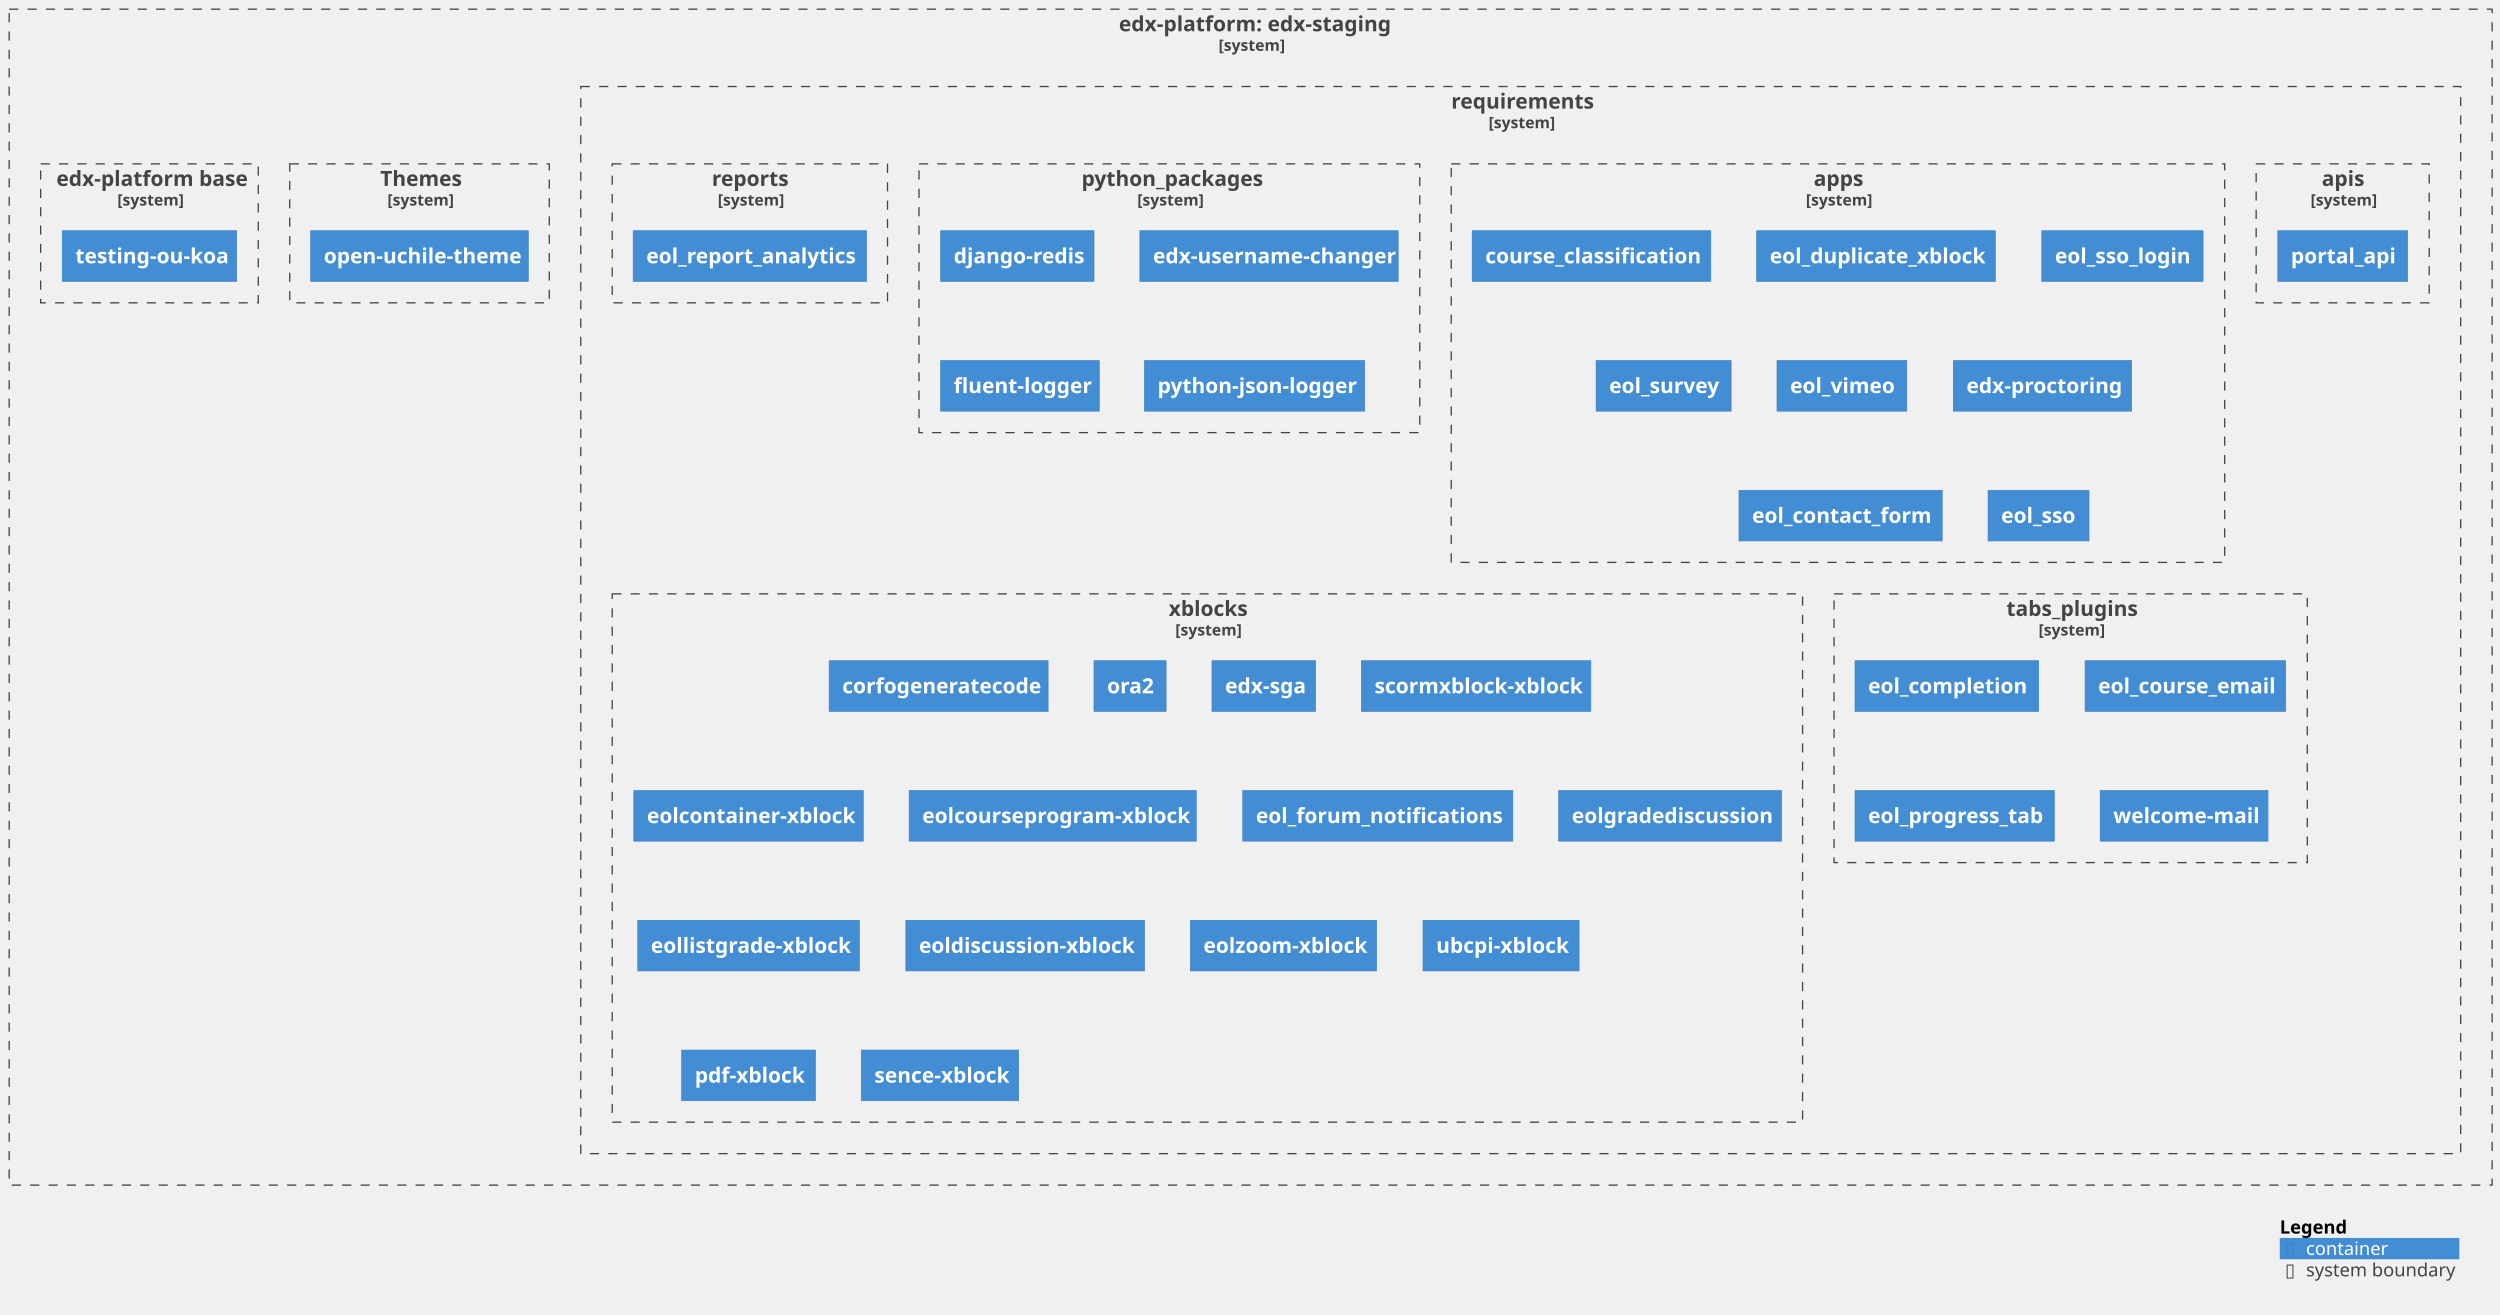
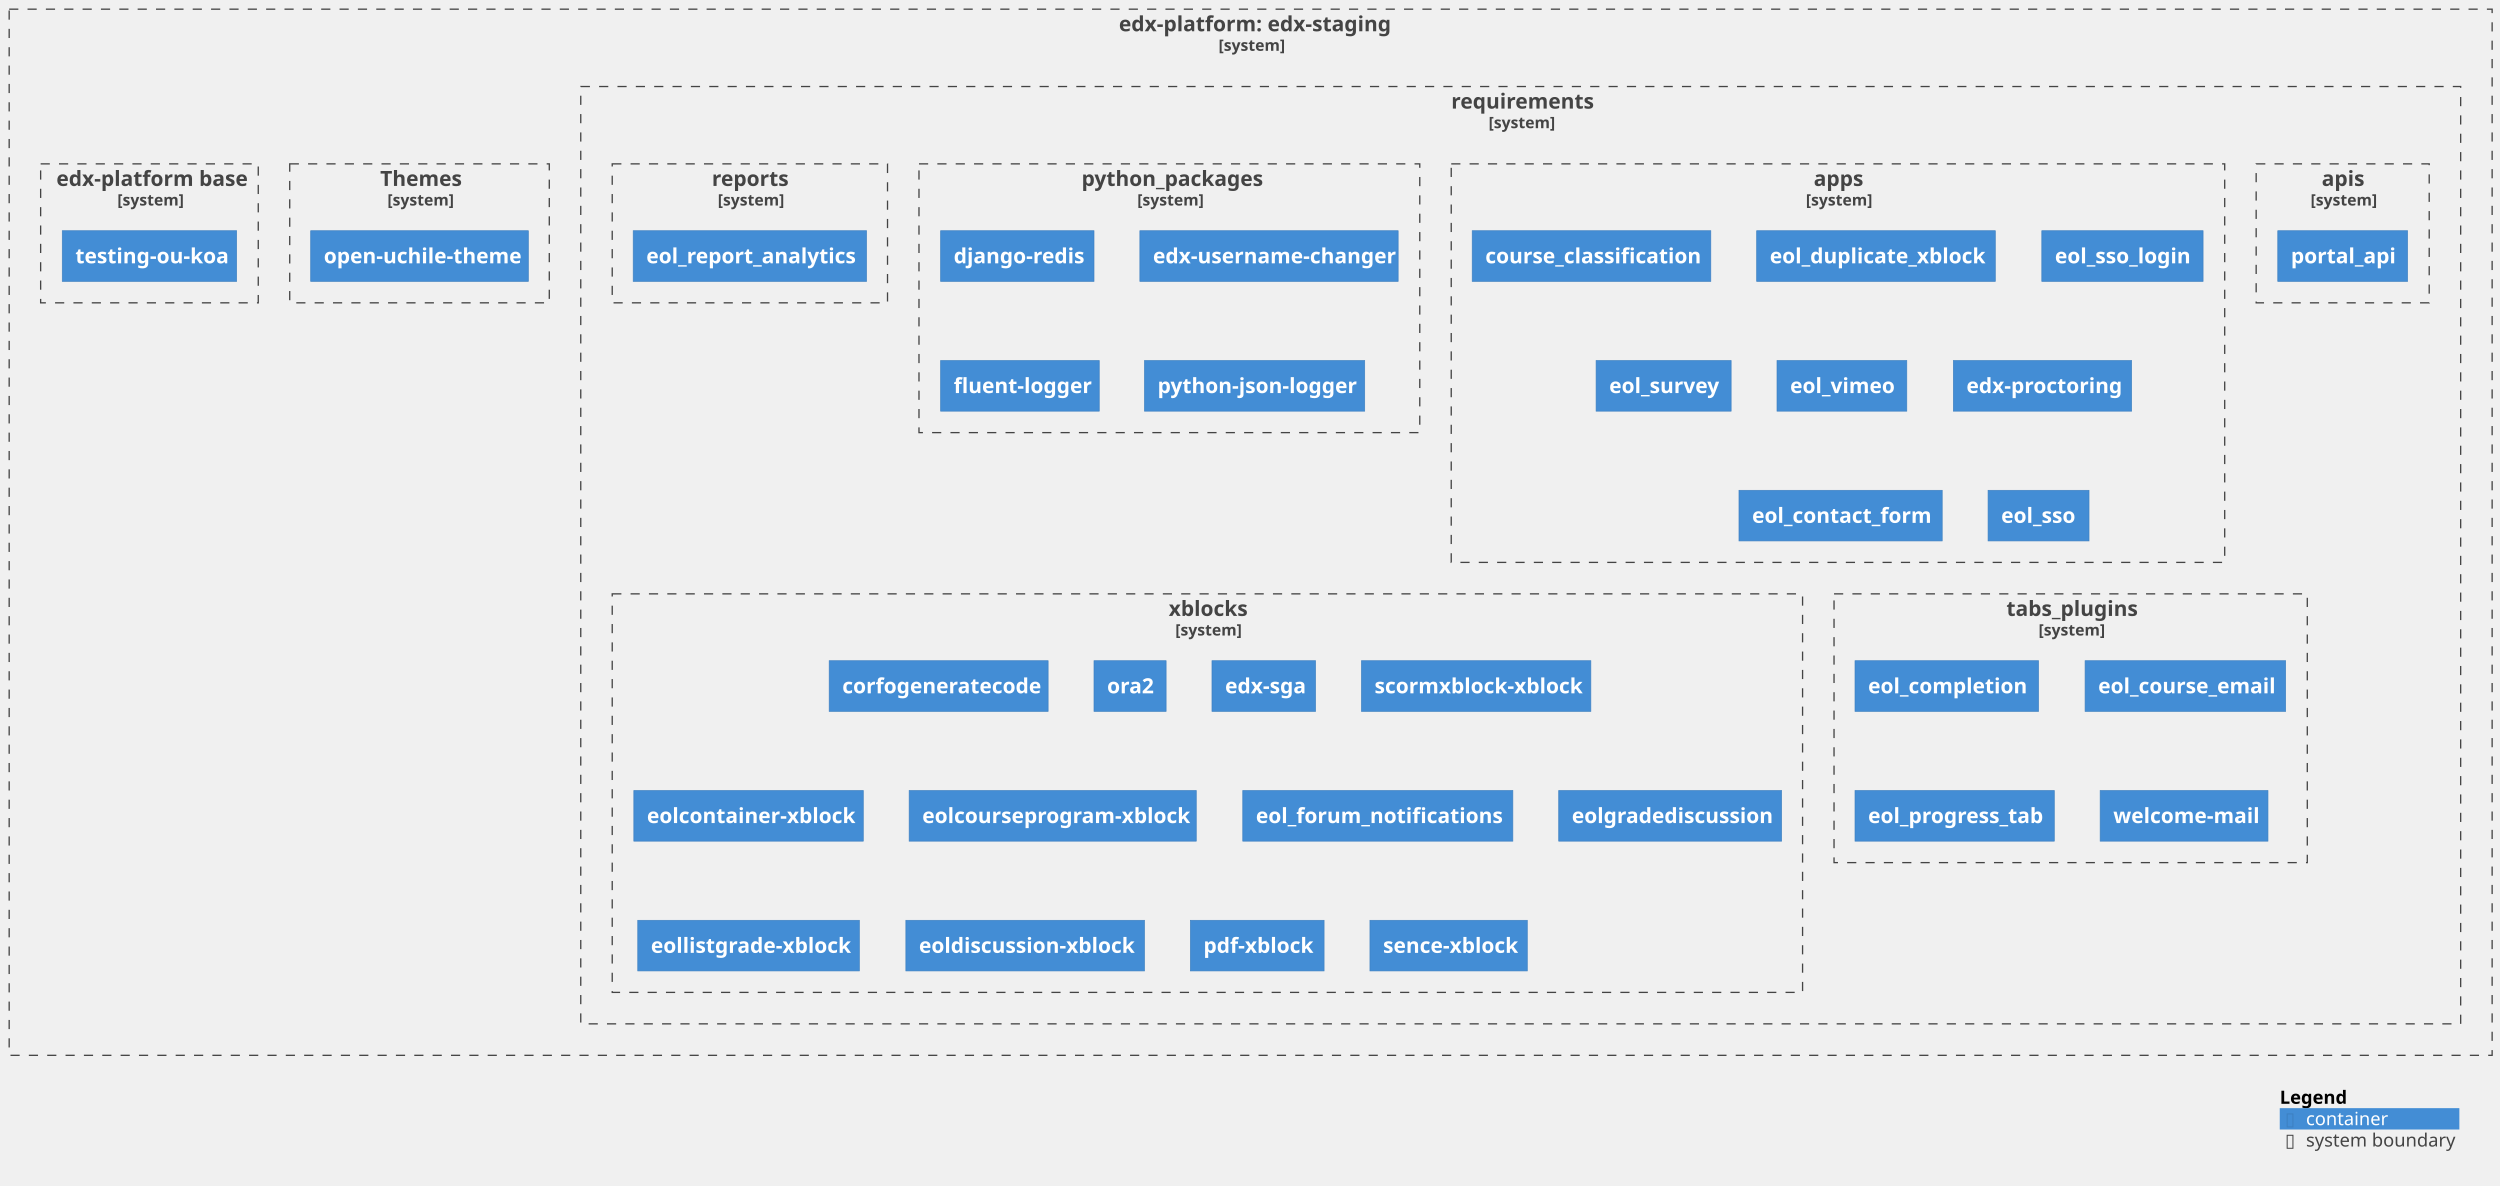
- <svg xmlns="http://www.w3.org/2000/svg" xmlns:xlink="http://www.w3.org/1999/xlink" contentStyleType="text/css" height="1003px" preserveAspectRatio="none" style="width:1907px;height:1003px;background:#FFFFFF;" version="1.1" viewBox="0 0 1907 1003" width="1907px" zoomAndPan="magnify">
+ <svg xmlns="http://www.w3.org/2000/svg" xmlns:xlink="http://www.w3.org/1999/xlink" contentStyleType="text/css" height="904px" preserveAspectRatio="none" style="width:1907px;height:904px;background:#FFFFFF;" version="1.1" viewBox="0 0 1907 904" width="1907px" zoomAndPan="magnify">
  <defs />
  <g>
    <g id="cluster_c1">
      <a href="https://github.com/eol-uchile/edx-staging" target="foo" title="https://github.com/eol-uchile/edx-staging" xlink:actuate="onRequest" xlink:href="https://github.com/eol-uchile/edx-staging" xlink:show="new" xlink:title="https://github.com/eol-uchile/edx-staging" xlink:type="simple">
-         <rect fill="none" height="897" style="stroke:#444444;stroke-width:1.0;stroke-dasharray:7.0,7.0;" width="1894" x="7" y="7" />
+         <rect fill="none" height="798" style="stroke:#444444;stroke-width:1.0;stroke-dasharray:7.0,7.0;" width="1894" x="7" y="7" />
        <text fill="#444444" font-family="sans-serif" font-size="16" font-weight="bold" lengthAdjust="spacing" textLength="201" x="853.5" y="23.852">edx-platform: edx-staging</text>
        <text fill="#444444" font-family="sans-serif" font-size="12" font-weight="bold" lengthAdjust="spacing" textLength="49" x="929.5" y="38.764">[system]</text>
      </a>
    </g>
    <g id="cluster_c2">
      <a href="https://github.com/eol-uchile/edx-staging/blob/openuchile-release/koa/requirements/" target="foo" title="https://github.com/eol-uchile/edx-staging/blob/openuchile-release/koa/requirements/" xlink:actuate="onRequest" xlink:href="https://github.com/eol-uchile/edx-staging/blob/openuchile-release/koa/requirements/" xlink:show="new" xlink:title="https://github.com/eol-uchile/edx-staging/blob/openuchile-release/koa/requirements/" xlink:type="simple">
-         <rect fill="none" height="814" style="stroke:#444444;stroke-width:1.0;stroke-dasharray:7.0,7.0;" width="1434" x="443" y="66" />
+         <rect fill="none" height="715" style="stroke:#444444;stroke-width:1.0;stroke-dasharray:7.0,7.0;" width="1434" x="443" y="66" />
        <text fill="#444444" font-family="sans-serif" font-size="16" font-weight="bold" lengthAdjust="spacing" textLength="106" x="1107" y="82.852">requirements</text>
        <text fill="#444444" font-family="sans-serif" font-size="12" font-weight="bold" lengthAdjust="spacing" textLength="49" x="1135.5" y="97.764">[system]</text>
      </a>
    </g>
    <g id="cluster_apis">
      <a href="https://github.com/eol-uchile/edx-staging/blob/openuchile-release/koa/requirements/apis.txt" target="foo" title="https://github.com/eol-uchile/edx-staging/blob/openuchile-release/koa/requirements/apis.txt" xlink:actuate="onRequest" xlink:href="https://github.com/eol-uchile/edx-staging/blob/openuchile-release/koa/requirements/apis.txt" xlink:show="new" xlink:title="https://github.com/eol-uchile/edx-staging/blob/openuchile-release/koa/requirements/apis.txt" xlink:type="simple">
        <rect fill="none" height="106" style="stroke:#444444;stroke-width:1.0;stroke-dasharray:7.0,7.0;" width="132" x="1721" y="125" />
        <text fill="#444444" font-family="sans-serif" font-size="16" font-weight="bold" lengthAdjust="spacing" textLength="32" x="1771" y="141.852">apis</text>
        <text fill="#444444" font-family="sans-serif" font-size="12" font-weight="bold" lengthAdjust="spacing" textLength="49" x="1762.5" y="156.764">[system]</text>
      </a>
    </g>
    <g id="cluster_apps">
      <a href="https://github.com/eol-uchile/edx-staging/blob/openuchile-release/koa/requirements/apps.txt" target="foo" title="https://github.com/eol-uchile/edx-staging/blob/openuchile-release/koa/requirements/apps.txt" xlink:actuate="onRequest" xlink:href="https://github.com/eol-uchile/edx-staging/blob/openuchile-release/koa/requirements/apps.txt" xlink:show="new" xlink:title="https://github.com/eol-uchile/edx-staging/blob/openuchile-release/koa/requirements/apps.txt" xlink:type="simple">
        <rect fill="none" height="304" style="stroke:#444444;stroke-width:1.0;stroke-dasharray:7.0,7.0;" width="590" x="1107" y="125" />
        <text fill="#444444" font-family="sans-serif" font-size="16" font-weight="bold" lengthAdjust="spacing" textLength="37" x="1383.5" y="141.852">apps</text>
        <text fill="#444444" font-family="sans-serif" font-size="12" font-weight="bold" lengthAdjust="spacing" textLength="49" x="1377.5" y="156.764">[system]</text>
      </a>
    </g>
    <g id="cluster_python_packages">
      <a href="https://github.com/eol-uchile/edx-staging/blob/openuchile-release/koa/requirements/python_packages.txt" target="foo" title="https://github.com/eol-uchile/edx-staging/blob/openuchile-release/koa/requirements/python_packages.txt" xlink:actuate="onRequest" xlink:href="https://github.com/eol-uchile/edx-staging/blob/openuchile-release/koa/requirements/python_packages.txt" xlink:show="new" xlink:title="https://github.com/eol-uchile/edx-staging/blob/openuchile-release/koa/requirements/python_packages.txt" xlink:type="simple">
        <rect fill="none" height="205" style="stroke:#444444;stroke-width:1.0;stroke-dasharray:7.0,7.0;" width="382" x="701" y="125" />
        <text fill="#444444" font-family="sans-serif" font-size="16" font-weight="bold" lengthAdjust="spacing" textLength="134" x="825" y="141.852">python_packages</text>
        <text fill="#444444" font-family="sans-serif" font-size="12" font-weight="bold" lengthAdjust="spacing" textLength="49" x="867.5" y="156.764">[system]</text>
      </a>
    </g>
    <g id="cluster_reports">
      <a href="https://github.com/eol-uchile/edx-staging/blob/openuchile-release/koa/requirements/reports.txt" target="foo" title="https://github.com/eol-uchile/edx-staging/blob/openuchile-release/koa/requirements/reports.txt" xlink:actuate="onRequest" xlink:href="https://github.com/eol-uchile/edx-staging/blob/openuchile-release/koa/requirements/reports.txt" xlink:show="new" xlink:title="https://github.com/eol-uchile/edx-staging/blob/openuchile-release/koa/requirements/reports.txt" xlink:type="simple">
        <rect fill="none" height="106" style="stroke:#444444;stroke-width:1.0;stroke-dasharray:7.0,7.0;" width="210" x="467" y="125" />
        <text fill="#444444" font-family="sans-serif" font-size="16" font-weight="bold" lengthAdjust="spacing" textLength="58" x="543" y="141.852">reports</text>
        <text fill="#444444" font-family="sans-serif" font-size="12" font-weight="bold" lengthAdjust="spacing" textLength="49" x="547.5" y="156.764">[system]</text>
      </a>
    </g>
    <g id="cluster_tabs_plugins">
      <a href="https://github.com/eol-uchile/edx-staging/blob/openuchile-release/koa/requirements/tabs_plugins.txt" target="foo" title="https://github.com/eol-uchile/edx-staging/blob/openuchile-release/koa/requirements/tabs_plugins.txt" xlink:actuate="onRequest" xlink:href="https://github.com/eol-uchile/edx-staging/blob/openuchile-release/koa/requirements/tabs_plugins.txt" xlink:show="new" xlink:title="https://github.com/eol-uchile/edx-staging/blob/openuchile-release/koa/requirements/tabs_plugins.txt" xlink:type="simple">
        <rect fill="none" height="205" style="stroke:#444444;stroke-width:1.0;stroke-dasharray:7.0,7.0;" width="361" x="1399" y="453" />
        <text fill="#444444" font-family="sans-serif" font-size="16" font-weight="bold" lengthAdjust="spacing" textLength="98" x="1530.5" y="469.852">tabs_plugins</text>
        <text fill="#444444" font-family="sans-serif" font-size="12" font-weight="bold" lengthAdjust="spacing" textLength="49" x="1555" y="484.764">[system]</text>
      </a>
    </g>
    <g id="cluster_xblocks">
      <a href="https://github.com/eol-uchile/edx-staging/blob/openuchile-release/koa/requirements/xblocks.txt" target="foo" title="https://github.com/eol-uchile/edx-staging/blob/openuchile-release/koa/requirements/xblocks.txt" xlink:actuate="onRequest" xlink:href="https://github.com/eol-uchile/edx-staging/blob/openuchile-release/koa/requirements/xblocks.txt" xlink:show="new" xlink:title="https://github.com/eol-uchile/edx-staging/blob/openuchile-release/koa/requirements/xblocks.txt" xlink:type="simple">
-         <rect fill="none" height="403" style="stroke:#444444;stroke-width:1.0;stroke-dasharray:7.0,7.0;" width="908" x="467" y="453" />
+         <rect fill="none" height="304" style="stroke:#444444;stroke-width:1.0;stroke-dasharray:7.0,7.0;" width="908" x="467" y="453" />
        <text fill="#444444" font-family="sans-serif" font-size="16" font-weight="bold" lengthAdjust="spacing" textLength="59" x="891.5" y="469.852">xblocks</text>
        <text fill="#444444" font-family="sans-serif" font-size="12" font-weight="bold" lengthAdjust="spacing" textLength="49" x="896.5" y="484.764">[system]</text>
      </a>
    </g>
    <g id="cluster_theme">
      <a href="https://github.com/eol-uchile/edx-staging/blob/openuchile-release/koa/themes/" target="foo" title="https://github.com/eol-uchile/edx-staging/blob/openuchile-release/koa/themes/" xlink:actuate="onRequest" xlink:href="https://github.com/eol-uchile/edx-staging/blob/openuchile-release/koa/themes/" xlink:show="new" xlink:title="https://github.com/eol-uchile/edx-staging/blob/openuchile-release/koa/themes/" xlink:type="simple">
        <rect fill="none" height="106" style="stroke:#444444;stroke-width:1.0;stroke-dasharray:7.0,7.0;" width="198" x="221" y="125" />
        <text fill="#444444" font-family="sans-serif" font-size="16" font-weight="bold" lengthAdjust="spacing" textLength="60" x="290" y="141.852">Themes</text>
        <text fill="#444444" font-family="sans-serif" font-size="12" font-weight="bold" lengthAdjust="spacing" textLength="49" x="295.5" y="156.764">[system]</text>
      </a>
    </g>
    <g id="cluster_dockerfile">
      <a href="https://github.com/eol-uchile/edx-staging/blob/openuchile-release/koa/Dockerfile" target="foo" title="https://github.com/eol-uchile/edx-staging/blob/openuchile-release/koa/Dockerfile" xlink:actuate="onRequest" xlink:href="https://github.com/eol-uchile/edx-staging/blob/openuchile-release/koa/Dockerfile" xlink:show="new" xlink:title="https://github.com/eol-uchile/edx-staging/blob/openuchile-release/koa/Dockerfile" xlink:type="simple">
        <rect fill="none" height="106" style="stroke:#444444;stroke-width:1.0;stroke-dasharray:7.0,7.0;" width="166" x="31" y="125" />
        <text fill="#444444" font-family="sans-serif" font-size="16" font-weight="bold" lengthAdjust="spacing" textLength="142" x="43" y="141.852">edx-platform base</text>
        <text fill="#444444" font-family="sans-serif" font-size="12" font-weight="bold" lengthAdjust="spacing" textLength="49" x="89.5" y="156.764">[system]</text>
      </a>
    </g>
    <g id="elem_apis1">
      <a href="https://github.com/eol-uchile/portal_api/releases/tag/0.3" target="foo" title="https://github.com/eol-uchile/portal_api/releases/tag/0.3" xlink:actuate="onRequest" xlink:href="https://github.com/eol-uchile/portal_api/releases/tag/0.3" xlink:show="new" xlink:title="https://github.com/eol-uchile/portal_api/releases/tag/0.3" xlink:type="simple">
        <rect fill="#438DD5" height="38.625" style="stroke:#3C7FC0;stroke-width:0.5;" width="99" x="1737.5" y="176" />
        <text fill="#FFFFFF" font-family="sans-serif" font-size="16" font-weight="bold" lengthAdjust="spacing" textLength="79" x="1747.5" y="200.852">portal_api</text>
      </a>
    </g>
    <g id="elem_apps1">
      <a href="https://github.com/eol-uchile/course_classification/releases/tag/1.3.0-dev2" target="foo" title="https://github.com/eol-uchile/course_classification/releases/tag/1.3.0-dev2" xlink:actuate="onRequest" xlink:href="https://github.com/eol-uchile/course_classification/releases/tag/1.3.0-dev2" xlink:show="new" xlink:title="https://github.com/eol-uchile/course_classification/releases/tag/1.3.0-dev2" xlink:type="simple">
        <rect fill="#438DD5" height="38.625" style="stroke:#3C7FC0;stroke-width:0.5;" width="182" x="1123" y="176" />
        <text fill="#FFFFFF" font-family="sans-serif" font-size="16" font-weight="bold" lengthAdjust="spacing" textLength="162" x="1133" y="200.852">course_classification</text>
      </a>
    </g>
    <g id="elem_apps2">
      <a href="https://github.com/eol-uchile/eol_duplicate_xblock/releases/tag/1.0.0" target="foo" title="https://github.com/eol-uchile/eol_duplicate_xblock/releases/tag/1.0.0" xlink:actuate="onRequest" xlink:href="https://github.com/eol-uchile/eol_duplicate_xblock/releases/tag/1.0.0" xlink:show="new" xlink:title="https://github.com/eol-uchile/eol_duplicate_xblock/releases/tag/1.0.0" xlink:type="simple">
        <rect fill="#438DD5" height="38.625" style="stroke:#3C7FC0;stroke-width:0.5;" width="182" x="1340" y="176" />
        <text fill="#FFFFFF" font-family="sans-serif" font-size="16" font-weight="bold" lengthAdjust="spacing" textLength="162" x="1350" y="200.852">eol_duplicate_xblock</text>
      </a>
    </g>
    <g id="elem_apps3">
      <a href="https://github.com/eol-uchile/eol_sso_login/releases/tag/0.1.1" target="foo" title="https://github.com/eol-uchile/eol_sso_login/releases/tag/0.1.1" xlink:actuate="onRequest" xlink:href="https://github.com/eol-uchile/eol_sso_login/releases/tag/0.1.1" xlink:show="new" xlink:title="https://github.com/eol-uchile/eol_sso_login/releases/tag/0.1.1" xlink:type="simple">
        <rect fill="#438DD5" height="38.625" style="stroke:#3C7FC0;stroke-width:0.5;" width="123" x="1557.5" y="176" />
        <text fill="#FFFFFF" font-family="sans-serif" font-size="16" font-weight="bold" lengthAdjust="spacing" textLength="103" x="1567.5" y="200.852">eol_sso_login</text>
      </a>
    </g>
    <g id="elem_apps4">
      <a href="https://github.com/eol-uchile/eol_survey/releases/tag/1.0.0" target="foo" title="https://github.com/eol-uchile/eol_survey/releases/tag/1.0.0" xlink:actuate="onRequest" xlink:href="https://github.com/eol-uchile/eol_survey/releases/tag/1.0.0" xlink:show="new" xlink:title="https://github.com/eol-uchile/eol_survey/releases/tag/1.0.0" xlink:type="simple">
        <rect fill="#438DD5" height="38.625" style="stroke:#3C7FC0;stroke-width:0.5;" width="103" x="1217.5" y="275" />
        <text fill="#FFFFFF" font-family="sans-serif" font-size="16" font-weight="bold" lengthAdjust="spacing" textLength="83" x="1227.5" y="299.852">eol_survey</text>
      </a>
    </g>
    <g id="elem_apps5">
      <a href="https://github.com/eol-uchile/eol_vimeo/releases/tag/1.0.1" target="foo" title="https://github.com/eol-uchile/eol_vimeo/releases/tag/1.0.1" xlink:actuate="onRequest" xlink:href="https://github.com/eol-uchile/eol_vimeo/releases/tag/1.0.1" xlink:show="new" xlink:title="https://github.com/eol-uchile/eol_vimeo/releases/tag/1.0.1" xlink:type="simple">
        <rect fill="#438DD5" height="38.625" style="stroke:#3C7FC0;stroke-width:0.5;" width="99" x="1355.5" y="275" />
        <text fill="#FFFFFF" font-family="sans-serif" font-size="16" font-weight="bold" lengthAdjust="spacing" textLength="79" x="1365.5" y="299.852">eol_vimeo</text>
      </a>
    </g>
    <g id="elem_apps6">
      <a href="https://github.com/openedx/edx-proctoring/releases/tag/2.6.7" target="foo" title="https://github.com/openedx/edx-proctoring/releases/tag/2.6.7" xlink:actuate="onRequest" xlink:href="https://github.com/openedx/edx-proctoring/releases/tag/2.6.7" xlink:show="new" xlink:title="https://github.com/openedx/edx-proctoring/releases/tag/2.6.7" xlink:type="simple">
        <rect fill="#438DD5" height="38.625" style="stroke:#3C7FC0;stroke-width:0.5;" width="136" x="1490" y="275" />
        <text fill="#FFFFFF" font-family="sans-serif" font-size="16" font-weight="bold" lengthAdjust="spacing" textLength="116" x="1500" y="299.852">edx-proctoring</text>
      </a>
    </g>
    <g id="elem_apps7">
      <a href="https://github.com/eol-uchile/eol_contact_form/releases/tag/0.5.3" target="foo" title="https://github.com/eol-uchile/eol_contact_form/releases/tag/0.5.3" xlink:actuate="onRequest" xlink:href="https://github.com/eol-uchile/eol_contact_form/releases/tag/0.5.3" xlink:show="new" xlink:title="https://github.com/eol-uchile/eol_contact_form/releases/tag/0.5.3" xlink:type="simple">
        <rect fill="#438DD5" height="38.625" style="stroke:#3C7FC0;stroke-width:0.5;" width="155" x="1326.5" y="374" />
        <text fill="#FFFFFF" font-family="sans-serif" font-size="16" font-weight="bold" lengthAdjust="spacing" textLength="135" x="1336.5" y="398.852">eol_contact_form</text>
      </a>
    </g>
    <g id="elem_apps8">
      <a href="https://github.com/eol-uchile/eol_sso/releases/tag/1.0.1" target="foo" title="https://github.com/eol-uchile/eol_sso/releases/tag/1.0.1" xlink:actuate="onRequest" xlink:href="https://github.com/eol-uchile/eol_sso/releases/tag/1.0.1" xlink:show="new" xlink:title="https://github.com/eol-uchile/eol_sso/releases/tag/1.0.1" xlink:type="simple">
        <rect fill="#438DD5" height="38.625" style="stroke:#3C7FC0;stroke-width:0.5;" width="77" x="1516.5" y="374" />
        <text fill="#FFFFFF" font-family="sans-serif" font-size="16" font-weight="bold" lengthAdjust="spacing" textLength="57" x="1526.5" y="398.852">eol_sso</text>
      </a>
    </g>
    <g id="elem_python_packages1">
      <rect fill="#438DD5" height="38.625" style="stroke:#3C7FC0;stroke-width:0.5;" width="117" x="717.5" y="176" />
      <text fill="#FFFFFF" font-family="sans-serif" font-size="16" font-weight="bold" lengthAdjust="spacing" textLength="97" x="727.5" y="200.852">django-redis</text>
    </g>
    <g id="elem_python_packages2">
      <a href="https://github.com/mitodl/edx-username-changer.git/releases/tag/main" target="foo" title="https://github.com/mitodl/edx-username-changer.git/releases/tag/main" xlink:actuate="onRequest" xlink:href="https://github.com/mitodl/edx-username-changer.git/releases/tag/main" xlink:show="new" xlink:title="https://github.com/mitodl/edx-username-changer.git/releases/tag/main" xlink:type="simple">
        <rect fill="#438DD5" height="38.625" style="stroke:#3C7FC0;stroke-width:0.5;" width="197" x="869.5" y="176" />
        <text fill="#FFFFFF" font-family="sans-serif" font-size="16" font-weight="bold" lengthAdjust="spacing" textLength="177" x="879.5" y="200.852">edx-username-changer</text>
      </a>
    </g>
    <g id="elem_python_packages3">
      <rect fill="#438DD5" height="38.625" style="stroke:#3C7FC0;stroke-width:0.5;" width="121" x="717.5" y="275" />
      <text fill="#FFFFFF" font-family="sans-serif" font-size="16" font-weight="bold" lengthAdjust="spacing" textLength="101" x="727.5" y="299.852">fluent-logger</text>
    </g>
    <g id="elem_python_packages4">
      <rect fill="#438DD5" height="38.625" style="stroke:#3C7FC0;stroke-width:0.5;" width="168" x="873" y="275" />
      <text fill="#FFFFFF" font-family="sans-serif" font-size="16" font-weight="bold" lengthAdjust="spacing" textLength="148" x="883" y="299.852">python-json-logger</text>
    </g>
    <g id="elem_reports1">
      <a href="https://github.com/eol-uchile/eol_report_analytics/releases/tag/0.0.1" target="foo" title="https://github.com/eol-uchile/eol_report_analytics/releases/tag/0.0.1" xlink:actuate="onRequest" xlink:href="https://github.com/eol-uchile/eol_report_analytics/releases/tag/0.0.1" xlink:show="new" xlink:title="https://github.com/eol-uchile/eol_report_analytics/releases/tag/0.0.1" xlink:type="simple">
        <rect fill="#438DD5" height="38.625" style="stroke:#3C7FC0;stroke-width:0.5;" width="178" x="483" y="176" />
        <text fill="#FFFFFF" font-family="sans-serif" font-size="16" font-weight="bold" lengthAdjust="spacing" textLength="158" x="493" y="200.852">eol_report_analytics</text>
      </a>
    </g>
    <g id="elem_tabs_plugins1">
      <a href="https://github.com/eol-uchile/eol_completion/releases/tag/0.0.1+open" target="foo" title="https://github.com/eol-uchile/eol_completion/releases/tag/0.0.1+open" xlink:actuate="onRequest" xlink:href="https://github.com/eol-uchile/eol_completion/releases/tag/0.0.1+open" xlink:show="new" xlink:title="https://github.com/eol-uchile/eol_completion/releases/tag/0.0.1+open" xlink:type="simple">
        <rect fill="#438DD5" height="38.625" style="stroke:#3C7FC0;stroke-width:0.5;" width="140" x="1415" y="504" />
        <text fill="#FFFFFF" font-family="sans-serif" font-size="16" font-weight="bold" lengthAdjust="spacing" textLength="120" x="1425" y="528.852">eol_completion</text>
      </a>
    </g>
    <g id="elem_tabs_plugins2">
      <a href="https://github.com/eol-uchile/eol_course_email/commit/cfcca8a18389f64a1383f686a684c585019d16f1" target="foo" title="https://github.com/eol-uchile/eol_course_email/commit/cfcca8a18389f64a1383f686a684c585019d16f1" xlink:actuate="onRequest" xlink:href="https://github.com/eol-uchile/eol_course_email/commit/cfcca8a18389f64a1383f686a684c585019d16f1" xlink:show="new" xlink:title="https://github.com/eol-uchile/eol_course_email/commit/cfcca8a18389f64a1383f686a684c585019d16f1" xlink:type="simple">
        <rect fill="#438DD5" height="38.625" style="stroke:#3C7FC0;stroke-width:0.5;" width="153" x="1590.5" y="504" />
        <text fill="#FFFFFF" font-family="sans-serif" font-size="16" font-weight="bold" lengthAdjust="spacing" textLength="133" x="1600.5" y="528.852">eol_course_email</text>
      </a>
    </g>
    <g id="elem_tabs_plugins3">
      <a href="https://github.com/eol-uchile/eol_progress_tab/commit/698177942488d4bc3c3b931887e6fef0b94473aa" target="foo" title="https://github.com/eol-uchile/eol_progress_tab/commit/698177942488d4bc3c3b931887e6fef0b94473aa" xlink:actuate="onRequest" xlink:href="https://github.com/eol-uchile/eol_progress_tab/commit/698177942488d4bc3c3b931887e6fef0b94473aa" xlink:show="new" xlink:title="https://github.com/eol-uchile/eol_progress_tab/commit/698177942488d4bc3c3b931887e6fef0b94473aa" xlink:type="simple">
        <rect fill="#438DD5" height="38.625" style="stroke:#3C7FC0;stroke-width:0.5;" width="152" x="1415" y="603" />
        <text fill="#FFFFFF" font-family="sans-serif" font-size="16" font-weight="bold" lengthAdjust="spacing" textLength="132" x="1425" y="627.852">eol_progress_tab</text>
      </a>
    </g>
    <g id="elem_tabs_plugins4">
      <a href="https://github.com/eol-uchile/eol_welcome_mail/releases/tag/0.0.1" target="foo" title="https://github.com/eol-uchile/eol_welcome_mail/releases/tag/0.0.1" xlink:actuate="onRequest" xlink:href="https://github.com/eol-uchile/eol_welcome_mail/releases/tag/0.0.1" xlink:show="new" xlink:title="https://github.com/eol-uchile/eol_welcome_mail/releases/tag/0.0.1" xlink:type="simple">
        <rect fill="#438DD5" height="38.625" style="stroke:#3C7FC0;stroke-width:0.5;" width="128" x="1602" y="603" />
        <text fill="#FFFFFF" font-family="sans-serif" font-size="16" font-weight="bold" lengthAdjust="spacing" textLength="108" x="1612" y="627.852">welcome-mail</text>
      </a>
    </g>
    <g id="elem_xblocks1">
      <a href="https://github.com/eol-uchile/corfo_generate_code/commit/a6b171148ba7278c05c664f0eb41f52743634bd2" target="foo" title="https://github.com/eol-uchile/corfo_generate_code/commit/a6b171148ba7278c05c664f0eb41f52743634bd2" xlink:actuate="onRequest" xlink:href="https://github.com/eol-uchile/corfo_generate_code/commit/a6b171148ba7278c05c664f0eb41f52743634bd2" xlink:show="new" xlink:title="https://github.com/eol-uchile/corfo_generate_code/commit/a6b171148ba7278c05c664f0eb41f52743634bd2" xlink:type="simple">
        <rect fill="#438DD5" height="38.625" style="stroke:#3C7FC0;stroke-width:0.5;" width="167" x="632.5" y="504" />
        <text fill="#FFFFFF" font-family="sans-serif" font-size="16" font-weight="bold" lengthAdjust="spacing" textLength="147" x="642.5" y="528.852">corfogeneratecode</text>
      </a>
    </g>
    <g id="elem_xblocks2">
      <a href="https://github.com/eol-uchile/edx-ora2/commit/e873498bd2671b830f19a2441ec1608b7d4bbbc4" target="foo" title="https://github.com/eol-uchile/edx-ora2/commit/e873498bd2671b830f19a2441ec1608b7d4bbbc4" xlink:actuate="onRequest" xlink:href="https://github.com/eol-uchile/edx-ora2/commit/e873498bd2671b830f19a2441ec1608b7d4bbbc4" xlink:show="new" xlink:title="https://github.com/eol-uchile/edx-ora2/commit/e873498bd2671b830f19a2441ec1608b7d4bbbc4" xlink:type="simple">
        <rect fill="#438DD5" height="38.625" style="stroke:#3C7FC0;stroke-width:0.5;" width="55" x="834.5" y="504" />
        <text fill="#FFFFFF" font-family="sans-serif" font-size="16" font-weight="bold" lengthAdjust="spacing" textLength="35" x="844.5" y="528.852">ora2</text>
      </a>
    </g>
    <g id="elem_xblocks3">
      <a href="https://github.com/eol-uchile/edx-sga/releases/tag/0.10.0+eol3.1.2" target="foo" title="https://github.com/eol-uchile/edx-sga/releases/tag/0.10.0+eol3.1.2" xlink:actuate="onRequest" xlink:href="https://github.com/eol-uchile/edx-sga/releases/tag/0.10.0+eol3.1.2" xlink:show="new" xlink:title="https://github.com/eol-uchile/edx-sga/releases/tag/0.10.0+eol3.1.2" xlink:type="simple">
        <rect fill="#438DD5" height="38.625" style="stroke:#3C7FC0;stroke-width:0.5;" width="79" x="924.5" y="504" />
        <text fill="#FFFFFF" font-family="sans-serif" font-size="16" font-weight="bold" lengthAdjust="spacing" textLength="59" x="934.5" y="528.852">edx-sga</text>
      </a>
    </g>
    <g id="elem_xblocks4">
      <a href="https://github.com/eol-uchile/edx_xblock_scorm/commit/c23184c0e22a7847f0b0c917bbe431c2973770fb" target="foo" title="https://github.com/eol-uchile/edx_xblock_scorm/commit/c23184c0e22a7847f0b0c917bbe431c2973770fb" xlink:actuate="onRequest" xlink:href="https://github.com/eol-uchile/edx_xblock_scorm/commit/c23184c0e22a7847f0b0c917bbe431c2973770fb" xlink:show="new" xlink:title="https://github.com/eol-uchile/edx_xblock_scorm/commit/c23184c0e22a7847f0b0c917bbe431c2973770fb" xlink:type="simple">
        <rect fill="#438DD5" height="38.625" style="stroke:#3C7FC0;stroke-width:0.5;" width="175" x="1038.5" y="504" />
        <text fill="#FFFFFF" font-family="sans-serif" font-size="16" font-weight="bold" lengthAdjust="spacing" textLength="155" x="1048.5" y="528.852">scormxblock-xblock</text>
      </a>
    </g>
    <g id="elem_xblocks5">
      <a href="https://github.com/eol-uchile/eol-container-xblock/releases/tag/v1.0.0" target="foo" title="https://github.com/eol-uchile/eol-container-xblock/releases/tag/v1.0.0" xlink:actuate="onRequest" xlink:href="https://github.com/eol-uchile/eol-container-xblock/releases/tag/v1.0.0" xlink:show="new" xlink:title="https://github.com/eol-uchile/eol-container-xblock/releases/tag/v1.0.0" xlink:type="simple">
        <rect fill="#438DD5" height="38.625" style="stroke:#3C7FC0;stroke-width:0.5;" width="175" x="483.5" y="603" />
        <text fill="#FFFFFF" font-family="sans-serif" font-size="16" font-weight="bold" lengthAdjust="spacing" textLength="155" x="493.5" y="627.852">eolcontainer-xblock</text>
      </a>
    </g>
    <g id="elem_xblocks6">
      <a href="https://github.com/eol-uchile/eol-course-program-xblock/releases/tag/0.1.1" target="foo" title="https://github.com/eol-uchile/eol-course-program-xblock/releases/tag/0.1.1" xlink:actuate="onRequest" xlink:href="https://github.com/eol-uchile/eol-course-program-xblock/releases/tag/0.1.1" xlink:show="new" xlink:title="https://github.com/eol-uchile/eol-course-program-xblock/releases/tag/0.1.1" xlink:type="simple">
        <rect fill="#438DD5" height="38.625" style="stroke:#3C7FC0;stroke-width:0.5;" width="219" x="693.5" y="603" />
        <text fill="#FFFFFF" font-family="sans-serif" font-size="16" font-weight="bold" lengthAdjust="spacing" textLength="199" x="703.5" y="627.852">eolcourseprogram-xblock</text>
      </a>
    </g>
    <g id="elem_xblocks7">
      <a href="https://github.com/eol-uchile/eol_forum_notifications/releases/tag/1.0.3" target="foo" title="https://github.com/eol-uchile/eol_forum_notifications/releases/tag/1.0.3" xlink:actuate="onRequest" xlink:href="https://github.com/eol-uchile/eol_forum_notifications/releases/tag/1.0.3" xlink:show="new" xlink:title="https://github.com/eol-uchile/eol_forum_notifications/releases/tag/1.0.3" xlink:type="simple">
        <rect fill="#438DD5" height="38.625" style="stroke:#3C7FC0;stroke-width:0.5;" width="206" x="948" y="603" />
        <text fill="#FFFFFF" font-family="sans-serif" font-size="16" font-weight="bold" lengthAdjust="spacing" textLength="186" x="958" y="627.852">eol_forum_notifications</text>
      </a>
    </g>
    <g id="elem_xblocks8">
      <a href="https://github.com/eol-uchile/eol_gradeforum_xblock/releases/tag/1.0.0" target="foo" title="https://github.com/eol-uchile/eol_gradeforum_xblock/releases/tag/1.0.0" xlink:actuate="onRequest" xlink:href="https://github.com/eol-uchile/eol_gradeforum_xblock/releases/tag/1.0.0" xlink:show="new" xlink:title="https://github.com/eol-uchile/eol_gradeforum_xblock/releases/tag/1.0.0" xlink:type="simple">
        <rect fill="#438DD5" height="38.625" style="stroke:#3C7FC0;stroke-width:0.5;" width="170" x="1189" y="603" />
        <text fill="#FFFFFF" font-family="sans-serif" font-size="16" font-weight="bold" lengthAdjust="spacing" textLength="150" x="1199" y="627.852">eolgradediscussion</text>
      </a>
    </g>
    <g id="elem_xblocks9">
      <a href="https://github.com/eol-uchile/eol_list_grade/releases/tag/1.0.0" target="foo" title="https://github.com/eol-uchile/eol_list_grade/releases/tag/1.0.0" xlink:actuate="onRequest" xlink:href="https://github.com/eol-uchile/eol_list_grade/releases/tag/1.0.0" xlink:show="new" xlink:title="https://github.com/eol-uchile/eol_list_grade/releases/tag/1.0.0" xlink:type="simple">
        <rect fill="#438DD5" height="38.625" style="stroke:#3C7FC0;stroke-width:0.5;" width="169" x="486.5" y="702" />
        <text fill="#FFFFFF" font-family="sans-serif" font-size="16" font-weight="bold" lengthAdjust="spacing" textLength="149" x="496.5" y="726.852">eollistgrade-xblock</text>
      </a>
    </g>
    <g id="elem_xblocks10">
      <a href="https://github.com/eol-uchile/eol_xblock_discussion/releases/tag/1.0.1" target="foo" title="https://github.com/eol-uchile/eol_xblock_discussion/releases/tag/1.0.1" xlink:actuate="onRequest" xlink:href="https://github.com/eol-uchile/eol_xblock_discussion/releases/tag/1.0.1" xlink:show="new" xlink:title="https://github.com/eol-uchile/eol_xblock_discussion/releases/tag/1.0.1" xlink:type="simple">
        <rect fill="#438DD5" height="38.625" style="stroke:#3C7FC0;stroke-width:0.5;" width="182" x="691" y="702" />
        <text fill="#FFFFFF" font-family="sans-serif" font-size="16" font-weight="bold" lengthAdjust="spacing" textLength="162" x="701" y="726.852">eoldiscussion-xblock</text>
      </a>
    </g>
    <g id="elem_xblocks11">
-       <a href="https://github.com/eol-uchile/eol-zoom-xblock/releases/tag/1.1.2" target="foo" title="https://github.com/eol-uchile/eol-zoom-xblock/releases/tag/1.1.2" xlink:actuate="onRequest" xlink:href="https://github.com/eol-uchile/eol-zoom-xblock/releases/tag/1.1.2" xlink:show="new" xlink:title="https://github.com/eol-uchile/eol-zoom-xblock/releases/tag/1.1.2" xlink:type="simple">
-         <rect fill="#438DD5" height="38.625" style="stroke:#3C7FC0;stroke-width:0.5;" width="142" x="908" y="702" />
-         <text fill="#FFFFFF" font-family="sans-serif" font-size="16" font-weight="bold" lengthAdjust="spacing" textLength="122" x="918" y="726.852">eolzoom-xblock</text>
+       <a href="https://github.com/eol-uchile/pdfXBlock/releases/tag/v0.5.1" target="foo" title="https://github.com/eol-uchile/pdfXBlock/releases/tag/v0.5.1" xlink:actuate="onRequest" xlink:href="https://github.com/eol-uchile/pdfXBlock/releases/tag/v0.5.1" xlink:show="new" xlink:title="https://github.com/eol-uchile/pdfXBlock/releases/tag/v0.5.1" xlink:type="simple">
+         <rect fill="#438DD5" height="38.625" style="stroke:#3C7FC0;stroke-width:0.5;" width="102" x="908" y="702" />
+         <text fill="#FFFFFF" font-family="sans-serif" font-size="16" font-weight="bold" lengthAdjust="spacing" textLength="82" x="918" y="726.852">pdf-xblock</text>
      </a>
    </g>
    <g id="elem_xblocks12">
-       <a href="https://github.com/eol-uchile/ubcpi/releases/tag/1.0.0" target="foo" title="https://github.com/eol-uchile/ubcpi/releases/tag/1.0.0" xlink:actuate="onRequest" xlink:href="https://github.com/eol-uchile/ubcpi/releases/tag/1.0.0" xlink:show="new" xlink:title="https://github.com/eol-uchile/ubcpi/releases/tag/1.0.0" xlink:type="simple">
-         <rect fill="#438DD5" height="38.625" style="stroke:#3C7FC0;stroke-width:0.5;" width="119" x="1085.5" y="702" />
-         <text fill="#FFFFFF" font-family="sans-serif" font-size="16" font-weight="bold" lengthAdjust="spacing" textLength="99" x="1095.5" y="726.852">ubcpi-xblock</text>
-       </a>
-     </g>
-     <g id="elem_xblocks13">
-       <a href="https://github.com/eol-uchile/pdfXBlock/releases/tag/v0.5.1" target="foo" title="https://github.com/eol-uchile/pdfXBlock/releases/tag/v0.5.1" xlink:actuate="onRequest" xlink:href="https://github.com/eol-uchile/pdfXBlock/releases/tag/v0.5.1" xlink:show="new" xlink:title="https://github.com/eol-uchile/pdfXBlock/releases/tag/v0.5.1" xlink:type="simple">
-         <rect fill="#438DD5" height="38.625" style="stroke:#3C7FC0;stroke-width:0.5;" width="102" x="520" y="801" />
-         <text fill="#FFFFFF" font-family="sans-serif" font-size="16" font-weight="bold" lengthAdjust="spacing" textLength="82" x="530" y="825.852">pdf-xblock</text>
-       </a>
-     </g>
-     <g id="elem_xblocks14">
      <a href="https://github.com/eol-uchile/sence-xblock/releases/tag/2.0.0" target="foo" title="https://github.com/eol-uchile/sence-xblock/releases/tag/2.0.0" xlink:actuate="onRequest" xlink:href="https://github.com/eol-uchile/sence-xblock/releases/tag/2.0.0" xlink:show="new" xlink:title="https://github.com/eol-uchile/sence-xblock/releases/tag/2.0.0" xlink:type="simple">
-         <rect fill="#438DD5" height="38.625" style="stroke:#3C7FC0;stroke-width:0.5;" width="120" x="657" y="801" />
-         <text fill="#FFFFFF" font-family="sans-serif" font-size="16" font-weight="bold" lengthAdjust="spacing" textLength="100" x="667" y="825.852">sence-xblock</text>
+         <rect fill="#438DD5" height="38.625" style="stroke:#3C7FC0;stroke-width:0.5;" width="120" x="1045" y="702" />
+         <text fill="#FFFFFF" font-family="sans-serif" font-size="16" font-weight="bold" lengthAdjust="spacing" textLength="100" x="1055" y="726.852">sence-xblock</text>
      </a>
    </g>
    <g id="elem_theme1">
      <a href="https://github.com/eol-uchile/open-uchile-theme.git" target="foo" title="https://github.com/eol-uchile/open-uchile-theme.git" xlink:actuate="onRequest" xlink:href="https://github.com/eol-uchile/open-uchile-theme.git" xlink:show="new" xlink:title="https://github.com/eol-uchile/open-uchile-theme.git" xlink:type="simple">
        <rect fill="#438DD5" height="38.625" style="stroke:#3C7FC0;stroke-width:0.5;" width="166" x="237" y="176" />
        <text fill="#FFFFFF" font-family="sans-serif" font-size="16" font-weight="bold" lengthAdjust="spacing" textLength="146" x="247" y="200.852">open-uchile-theme</text>
      </a>
    </g>
    <g id="elem_dk">
      <a href="https://ghcr.io/eol-uchile/edx-platform:testing-ou-koa" target="foo" title="https://ghcr.io/eol-uchile/edx-platform:testing-ou-koa" xlink:actuate="onRequest" xlink:href="https://ghcr.io/eol-uchile/edx-platform:testing-ou-koa" xlink:show="new" xlink:title="https://ghcr.io/eol-uchile/edx-platform:testing-ou-koa" xlink:type="simple">
        <rect fill="#438DD5" height="38.625" style="stroke:#3C7FC0;stroke-width:0.5;" width="133" x="47.5" y="176" />
        <text fill="#FFFFFF" font-family="sans-serif" font-size="16" font-weight="bold" lengthAdjust="spacing" textLength="113" x="57.5" y="200.852">testing-ou-koa</text>
      </a>
    </g>
-     <rect fill="none" height="16.297" style="stroke:none;stroke-width:1.0;" width="137" x="1739" y="928" />
-     <text fill="#000000" font-family="sans-serif" font-size="14" font-weight="bold" lengthAdjust="spacing" textLength="50" x="1739" y="940.995">Legend</text>
-     <text fill="#FFFFFF" font-family="sans-serif" font-size="14" lengthAdjust="spacing" textLength="4" x="1793" y="940.995"> </text>
-     <rect fill="#438DD5" height="16.297" style="stroke:none;stroke-width:1.0;" width="137" x="1739" y="944.297" />
-     <text fill="#3C7FC0" font-family="sans-serif" font-size="14" lengthAdjust="spacing" textLength="8" x="1743" y="957.292">▯</text>
-     <text fill="#FFFFFF" font-family="sans-serif" font-size="14" lengthAdjust="spacing" textLength="4" x="1751" y="957.292"> </text>
-     <text fill="#FFFFFF" font-family="sans-serif" font-size="14" lengthAdjust="spacing" textLength="60" x="1759" y="957.292">container</text>
-     <text fill="#FFFFFF" font-family="sans-serif" font-size="14" lengthAdjust="spacing" textLength="4" x="1823" y="957.292"> </text>
-     <rect fill="none" height="16.297" style="stroke:none;stroke-width:1.0;" width="137" x="1739" y="960.594" />
-     <text fill="#444444" font-family="sans-serif" font-size="14" lengthAdjust="spacing" textLength="8" x="1743" y="973.589">▯</text>
-     <text fill="#FFFFFF" font-family="sans-serif" font-size="14" lengthAdjust="spacing" textLength="4" x="1751" y="973.589"> </text>
-     <text fill="#444444" font-family="sans-serif" font-size="14" lengthAdjust="spacing" textLength="109" x="1759" y="973.589">system boundary</text>
-     <text fill="#FFFFFF" font-family="sans-serif" font-size="14" lengthAdjust="spacing" textLength="4" x="1872" y="973.589"> </text>
-     <line style="stroke:none;stroke-width:1.0;" x1="1739" x2="1876" y1="928" y2="928" />
-     <line style="stroke:none;stroke-width:1.0;" x1="1739" x2="1876" y1="944.297" y2="944.297" />
-     <line style="stroke:none;stroke-width:1.0;" x1="1739" x2="1876" y1="960.594" y2="960.594" />
-     <line style="stroke:none;stroke-width:1.0;" x1="1739" x2="1876" y1="976.891" y2="976.891" />
-     <line style="stroke:none;stroke-width:1.0;" x1="1739" x2="1739" y1="928" y2="976.891" />
-     <line style="stroke:none;stroke-width:1.0;" x1="1876" x2="1876" y1="928" y2="976.891" />
+     <rect fill="none" height="16.297" style="stroke:none;stroke-width:1.0;" width="137" x="1739" y="829" />
+     <text fill="#000000" font-family="sans-serif" font-size="14" font-weight="bold" lengthAdjust="spacing" textLength="50" x="1739" y="841.995">Legend</text>
+     <text fill="#FFFFFF" font-family="sans-serif" font-size="14" lengthAdjust="spacing" textLength="4" x="1793" y="841.995"> </text>
+     <rect fill="#438DD5" height="16.297" style="stroke:none;stroke-width:1.0;" width="137" x="1739" y="845.297" />
+     <text fill="#3C7FC0" font-family="sans-serif" font-size="14" lengthAdjust="spacing" textLength="8" x="1743" y="858.292">▯</text>
+     <text fill="#FFFFFF" font-family="sans-serif" font-size="14" lengthAdjust="spacing" textLength="4" x="1751" y="858.292"> </text>
+     <text fill="#FFFFFF" font-family="sans-serif" font-size="14" lengthAdjust="spacing" textLength="60" x="1759" y="858.292">container</text>
+     <text fill="#FFFFFF" font-family="sans-serif" font-size="14" lengthAdjust="spacing" textLength="4" x="1823" y="858.292"> </text>
+     <rect fill="none" height="16.297" style="stroke:none;stroke-width:1.0;" width="137" x="1739" y="861.594" />
+     <text fill="#444444" font-family="sans-serif" font-size="14" lengthAdjust="spacing" textLength="8" x="1743" y="874.589">▯</text>
+     <text fill="#FFFFFF" font-family="sans-serif" font-size="14" lengthAdjust="spacing" textLength="4" x="1751" y="874.589"> </text>
+     <text fill="#444444" font-family="sans-serif" font-size="14" lengthAdjust="spacing" textLength="109" x="1759" y="874.589">system boundary</text>
+     <text fill="#FFFFFF" font-family="sans-serif" font-size="14" lengthAdjust="spacing" textLength="4" x="1872" y="874.589"> </text>
+     <line style="stroke:none;stroke-width:1.0;" x1="1739" x2="1876" y1="829" y2="829" />
+     <line style="stroke:none;stroke-width:1.0;" x1="1739" x2="1876" y1="845.297" y2="845.297" />
+     <line style="stroke:none;stroke-width:1.0;" x1="1739" x2="1876" y1="861.594" y2="861.594" />
+     <line style="stroke:none;stroke-width:1.0;" x1="1739" x2="1876" y1="877.891" y2="877.891" />
+     <line style="stroke:none;stroke-width:1.0;" x1="1739" x2="1739" y1="829" y2="877.891" />
+     <line style="stroke:none;stroke-width:1.0;" x1="1876" x2="1876" y1="829" y2="877.891" />
  </g>
</svg>
